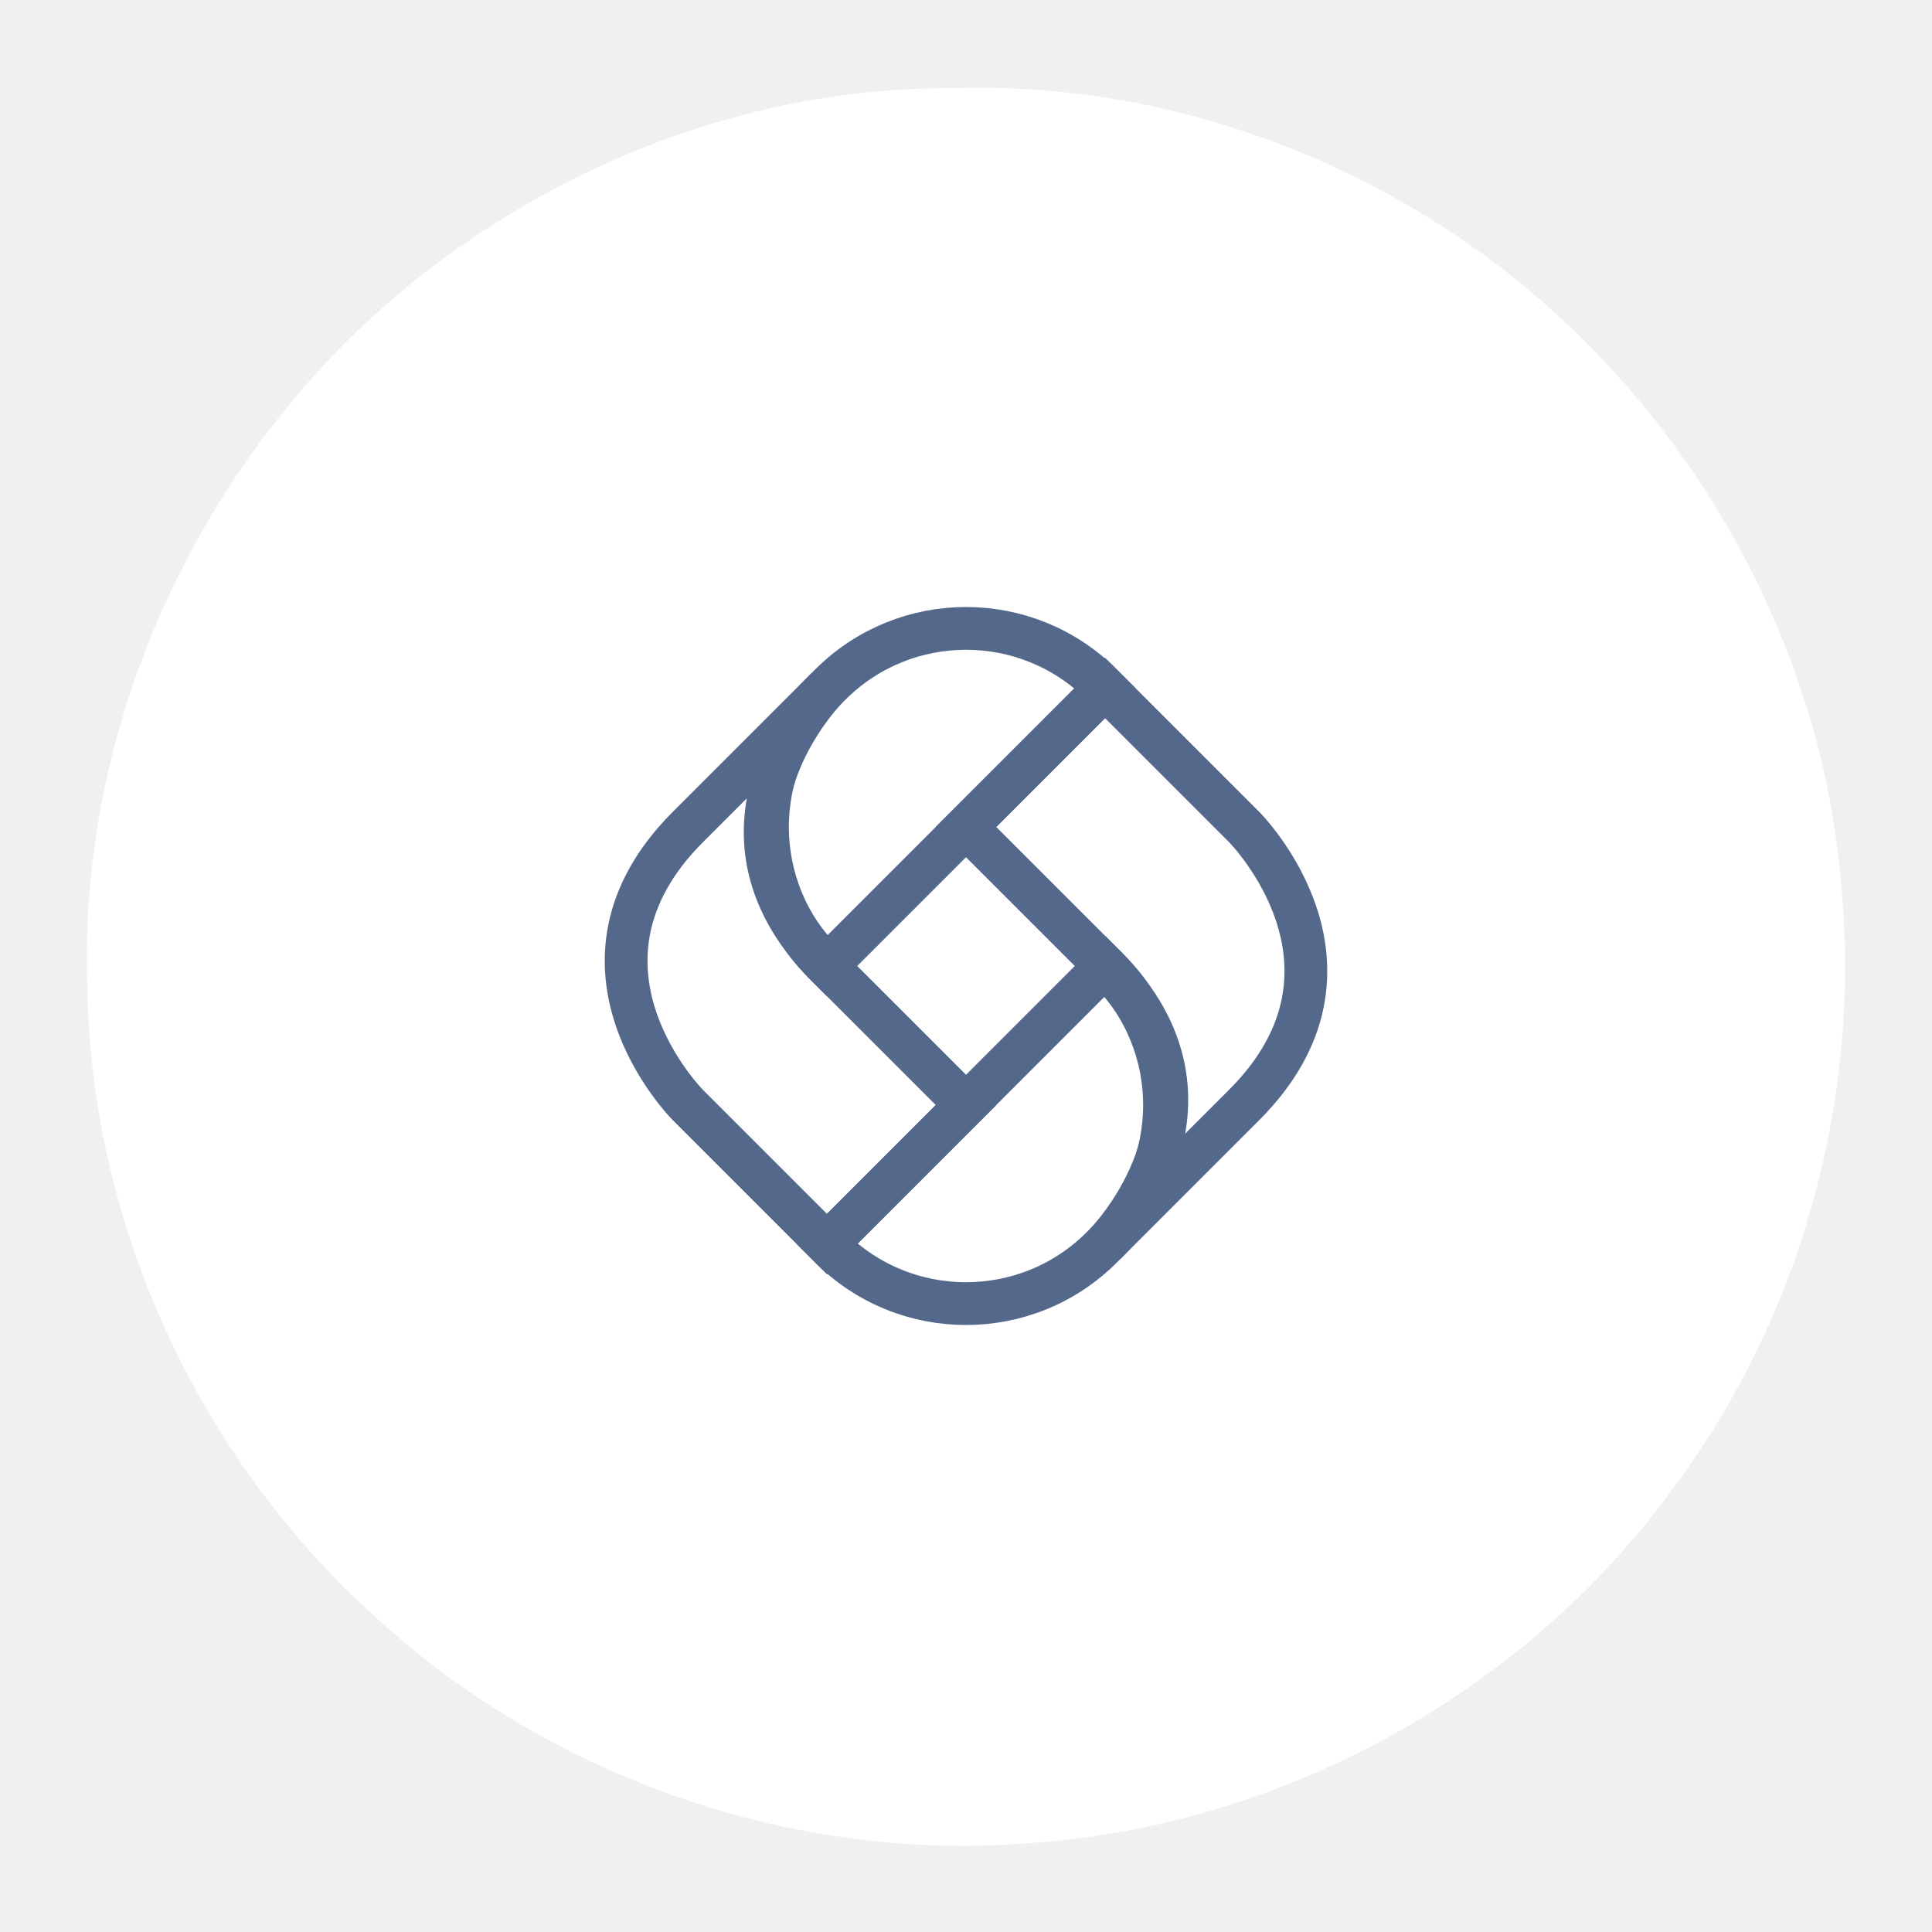
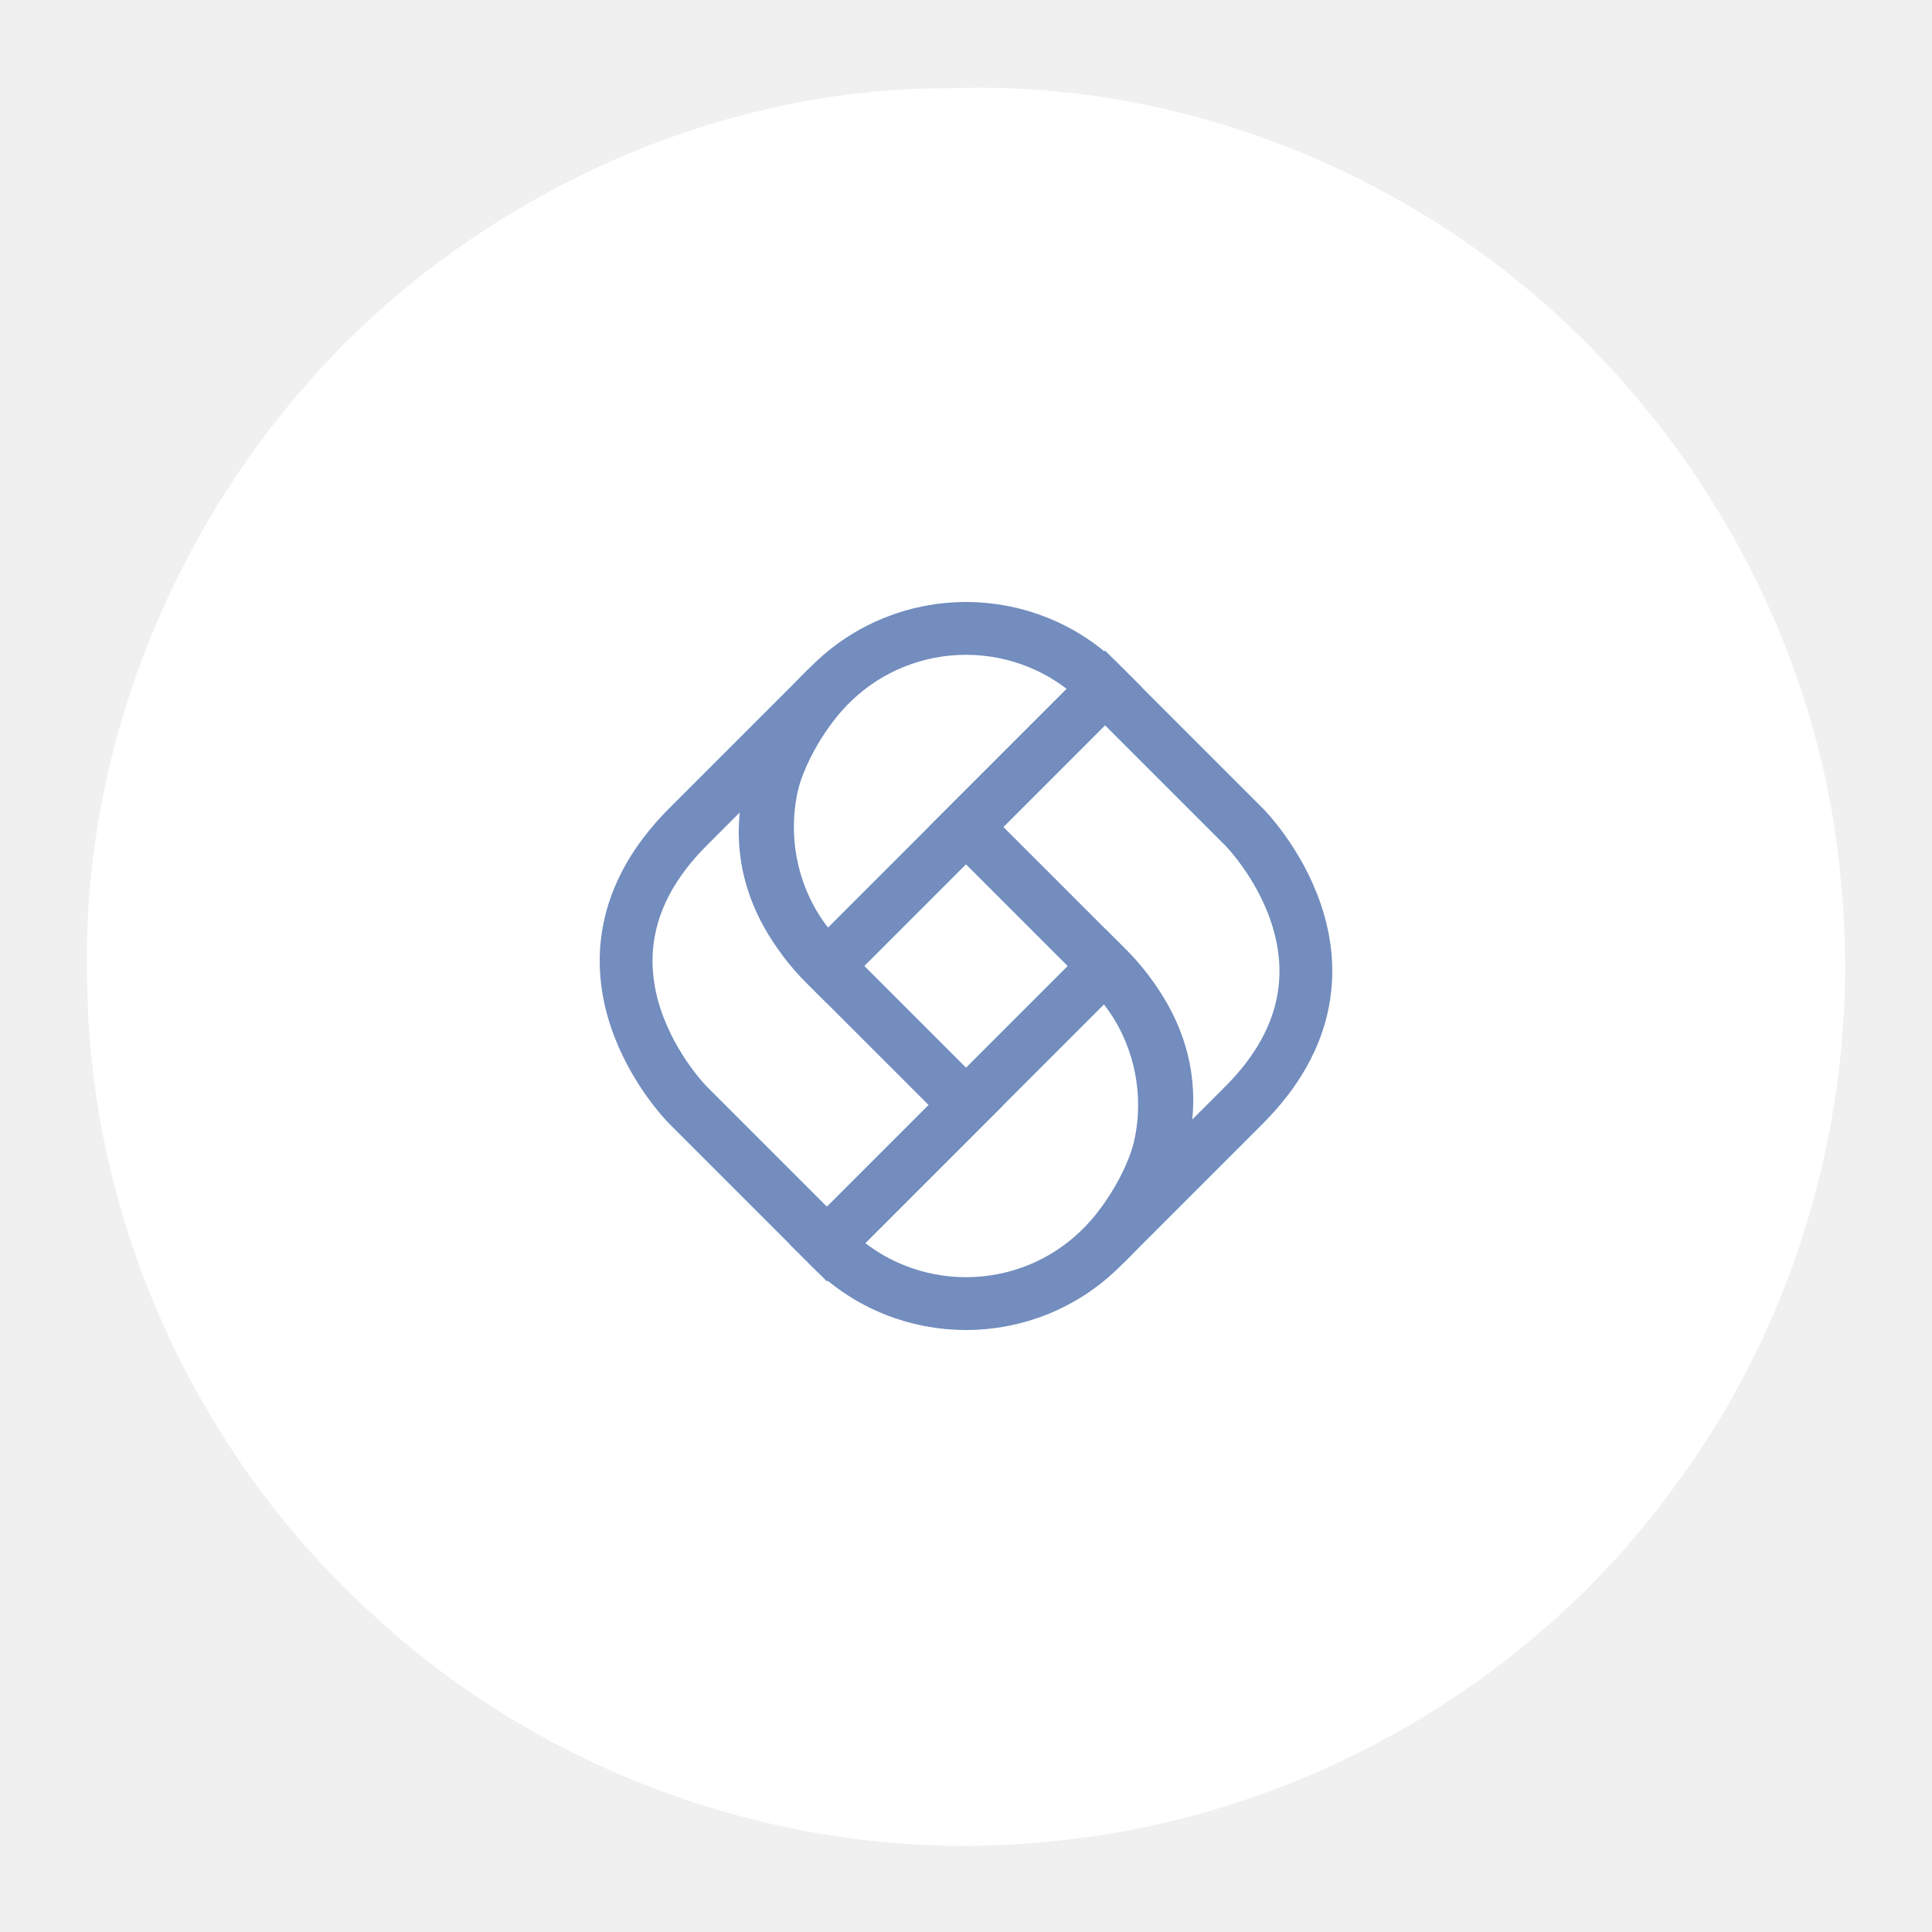
<svg xmlns="http://www.w3.org/2000/svg" width="192" height="192" version="1.1" viewBox="0 0 192 192">
-   <circle cx="96" cy="96" r="88" display="none" fill="none" opacity=".63" stroke="#b1b5bd" />
  <path d="m94.585 8.77c-17.577-0.114-35.003 5.893-49.281 16.041-23.264 16.383-37.622 44.737-36.628 73.224 0.352 23.778 11.141 47.075 28.878 62.883 17.541 15.996 41.813 24.308 65.478 22.193 24.882-1.911 48.638-15.07 63.304-35.287 12.625-16.939 18.611-38.561 16.668-59.584-2.15-27.565-18.593-53.363-42.349-67.393-13.791-8.229-29.99-12.646-46.071-12.077z" fill="#fff" stroke-width="0" />
-   <g transform="matrix(.97707 0 0 .97707 3.1793 3.1784)" fill="none" stroke="#54688c" stroke-width="4.35">
+   <g transform="matrix(.97707 0 0 .97707 3.1793 3.1784)" fill="none" stroke="#728dbe" stroke-width="5.373">
    <path d="m80.858 95-0.332-0.332a19.53 19.53 90 0 1 1e-6 -27.62l0.668-0.668a19.525 19.525-180 0 1 27.612-2e-6l0.336 0.336z" />
    <path d="m80.858 95 14.142 14.142-14.142 14.142-14.142-14.142s-14.142-14.142 0-28.284l14.142-14.142s-14.142 14.142 0 28.284z" />
    <path d="m109.14 95 0.332 0.332a19.53 19.53 90 0 1-1e-5 27.62l-0.668 0.668a19.525 19.525 4.0514e-6 0 1-27.612 0l-0.336-0.336z" />
    <path d="m109.14 95-14.142-14.142 14.142-14.142 14.142 14.142s14.142 14.142 0 28.284l-14.142 14.142s14.142-14.142 0-28.284z" />
  </g>
</svg>
